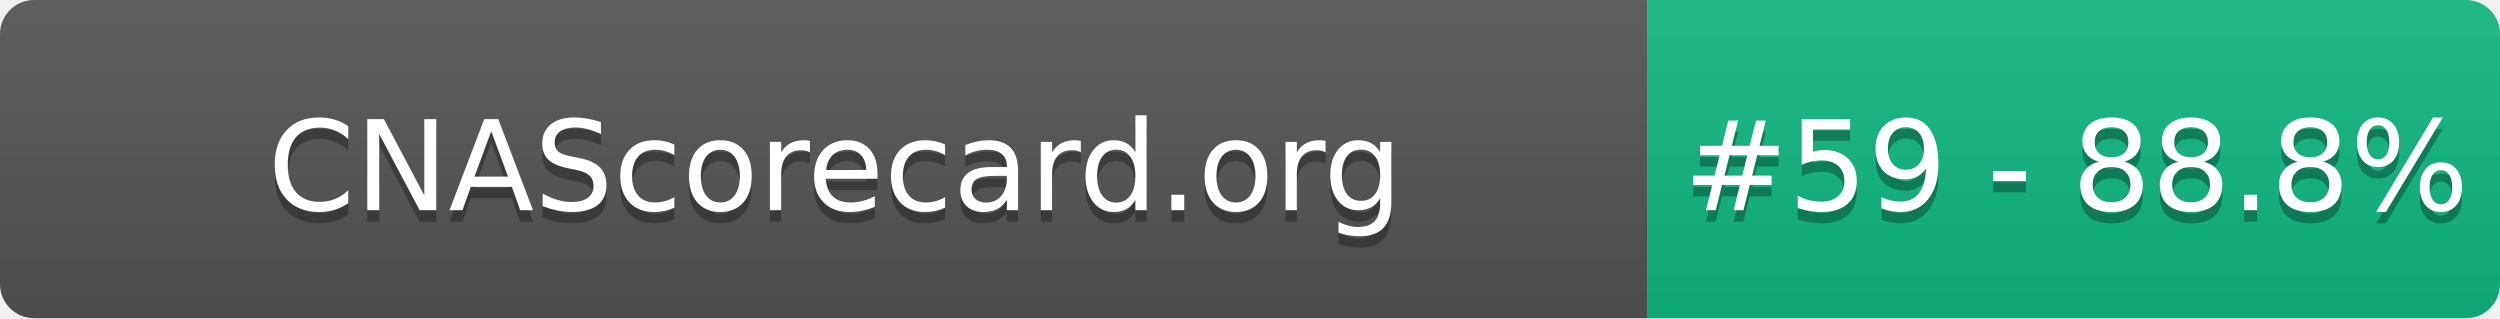
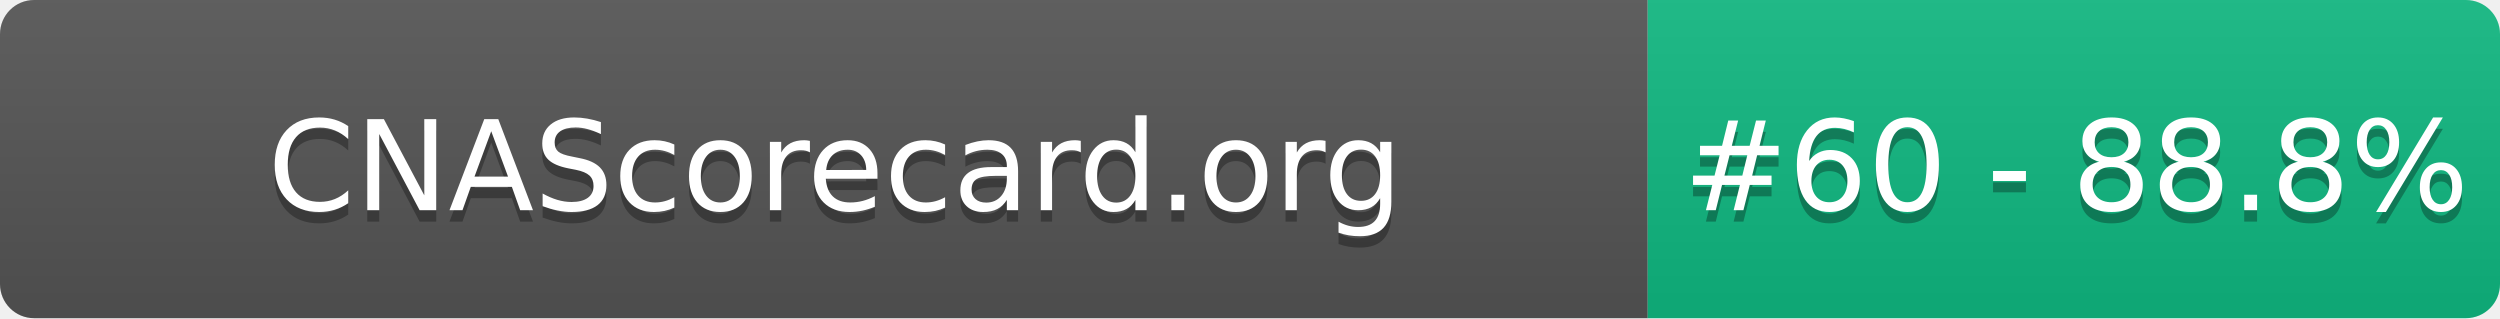
- <svg xmlns="http://www.w3.org/2000/svg" width="220" height="28" role="img" aria-label="CNAScorecard.org: #59 - 88.8%">
+ <svg xmlns="http://www.w3.org/2000/svg" width="220" height="28" role="img" aria-label="CNAScorecard.org: #60 - 88.8%">
  <linearGradient id="s" x2="0" y2="100%">
    <stop offset="0" stop-color="#bbb" stop-opacity=".1" />
    <stop offset="1" stop-opacity=".1" />
  </linearGradient>
  <clipPath id="r">
    <rect width="220" height="28" rx="3" fill="#fff" />
  </clipPath>
  <g clip-path="url(#r)">
    <rect width="145" height="28" fill="#555" />
    <rect x="145" width="75" height="28" fill="#10B981" />
    <rect width="220" height="28" fill="url(#s)" />
  </g>
  <g fill="#fff" text-anchor="middle" font-family="Verdana,Geneva,DejaVu Sans,sans-serif" text-rendering="geometricPrecision" font-size="110">
    <text aria-hidden="true" x="735" y="195" fill="#010101" fill-opacity=".3" transform="scale(.1)" textLength="1350">CNAScorecard.org</text>
    <text x="735" y="185" transform="scale(.1)" fill="#fff" textLength="1350">CNAScorecard.org</text>
-     <text aria-hidden="true" x="1827" y="195" fill="#010101" fill-opacity=".3" transform="scale(.1)" textLength="605">#59 - 88.8%</text>
-     <text x="1827" y="185" transform="scale(.1)" fill="#fff" textLength="605">#59 - 88.8%</text>
+     <text aria-hidden="true" x="1827" y="195" fill="#010101" fill-opacity=".3" transform="scale(.1)" textLength="605">#60 - 88.8%</text>
+     <text x="1827" y="185" transform="scale(.1)" fill="#fff" textLength="605">#60 - 88.8%</text>
  </g>
</svg>
